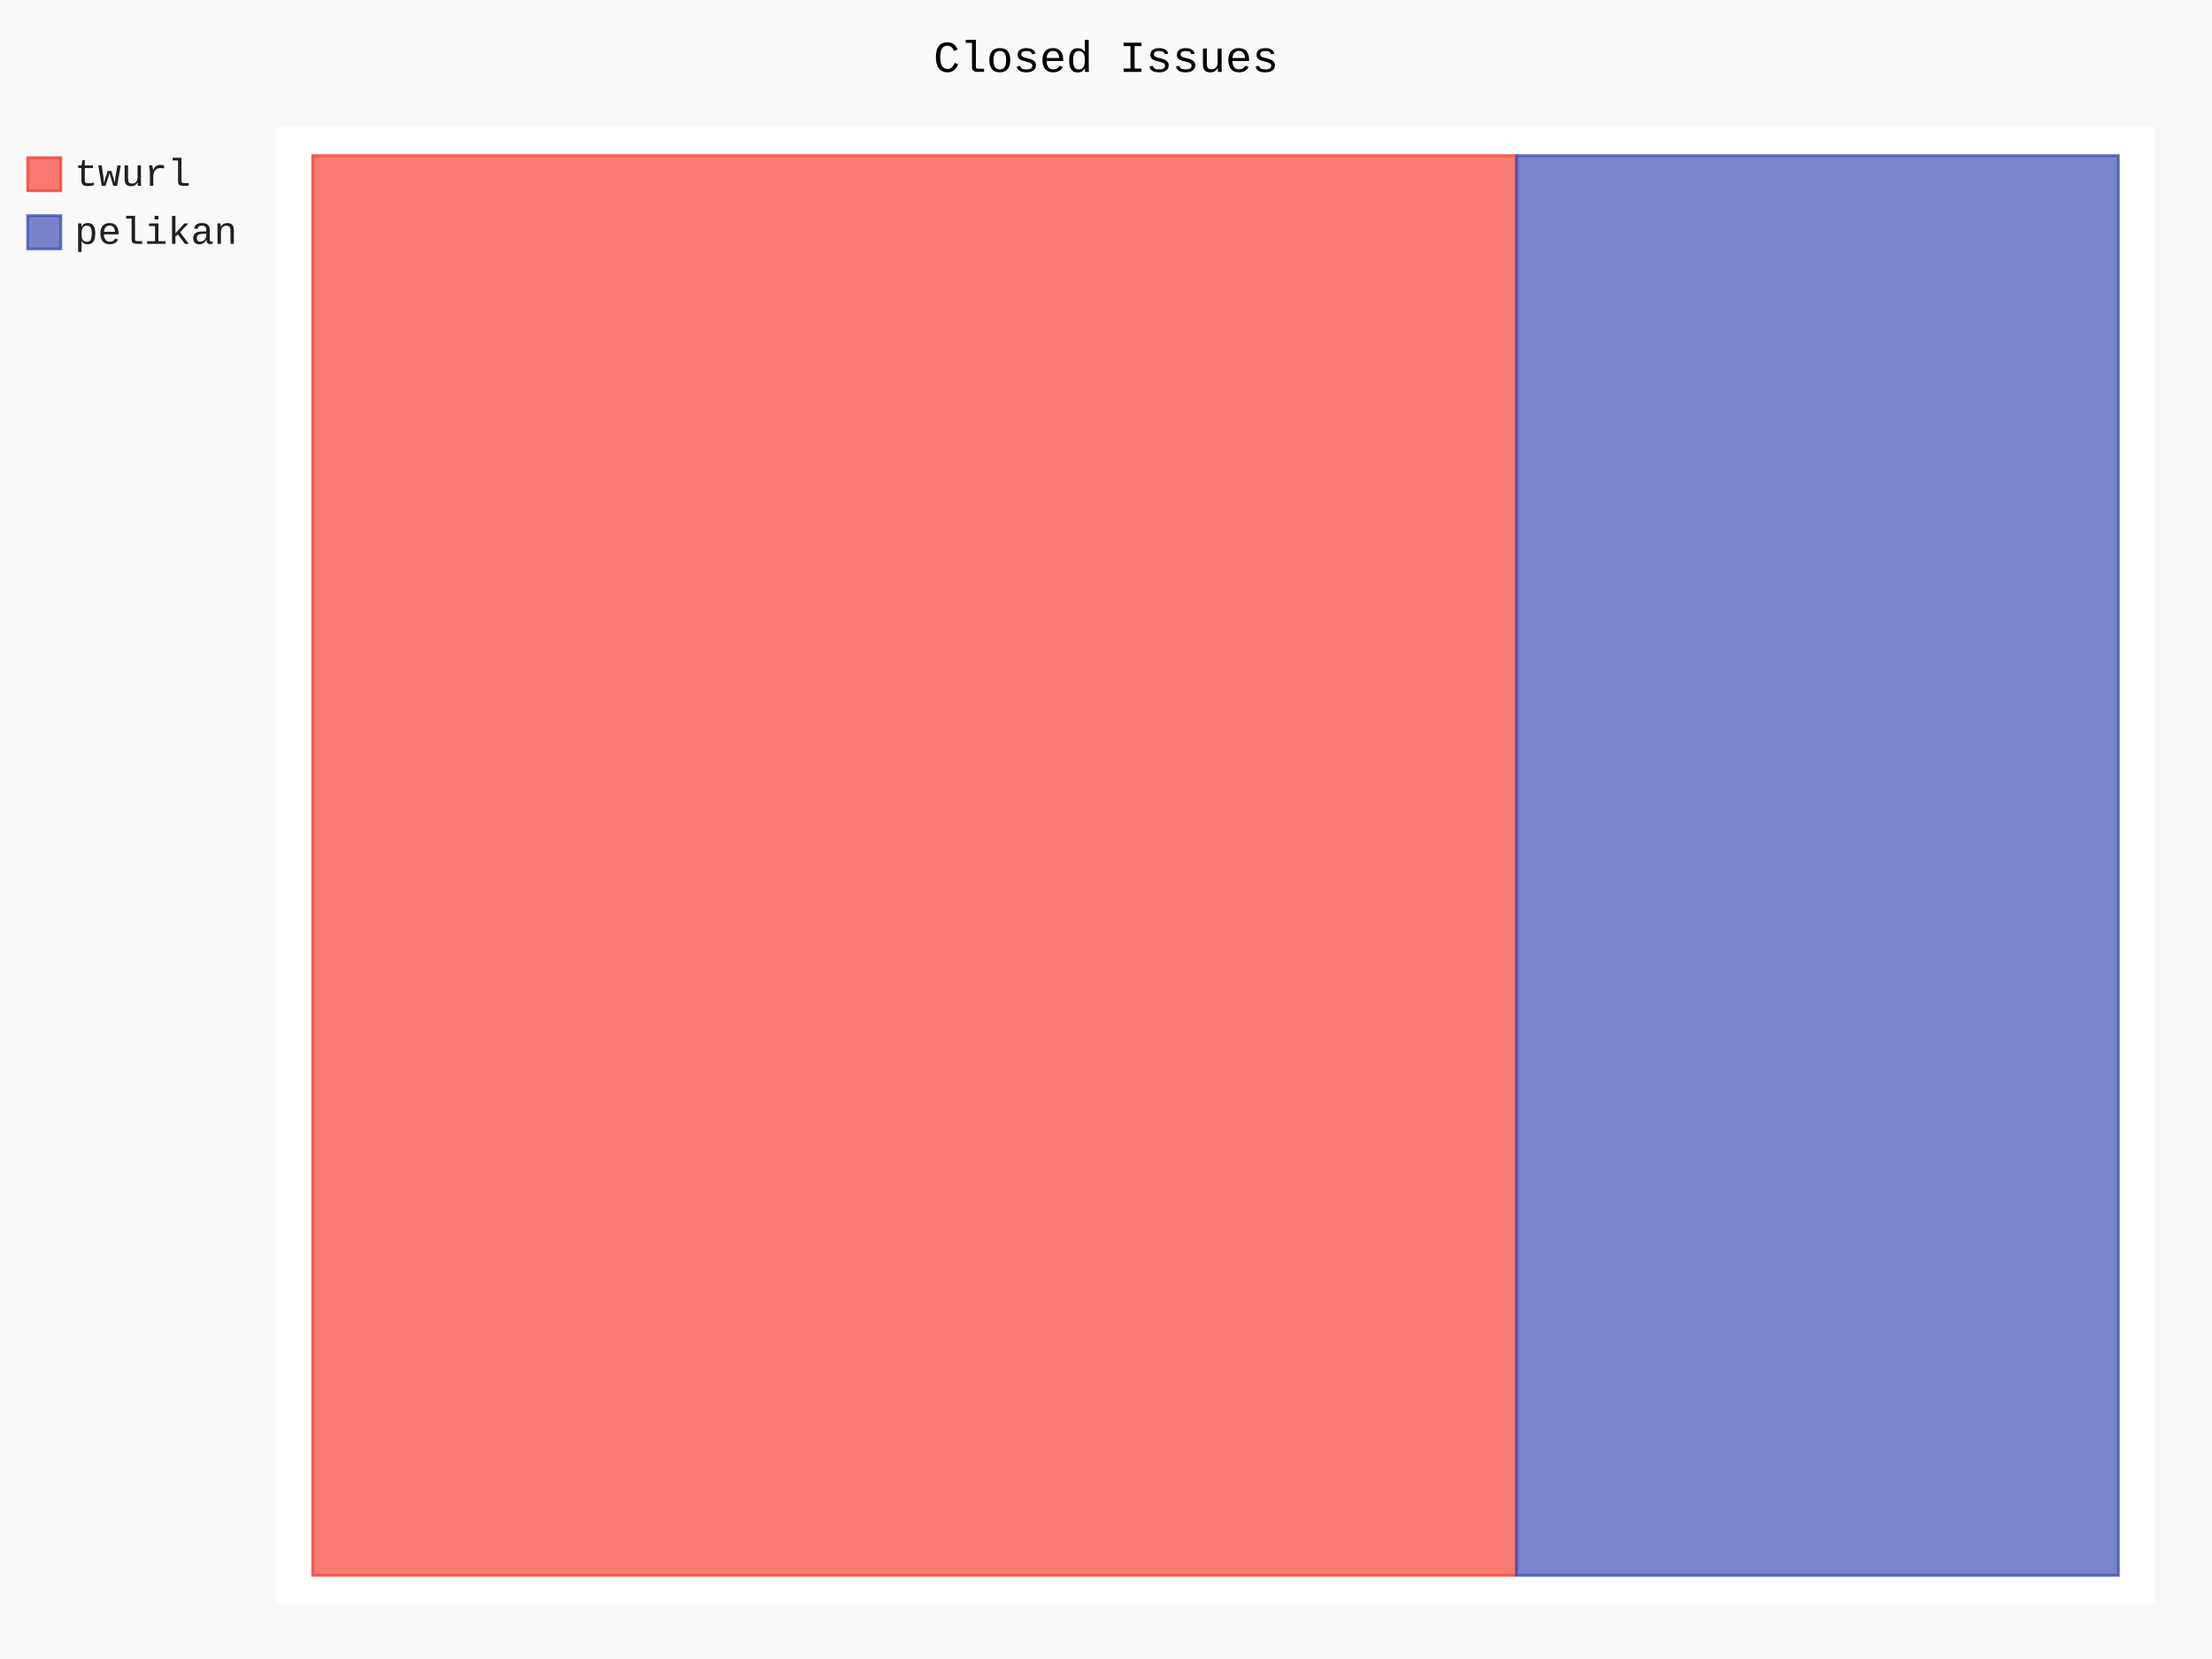
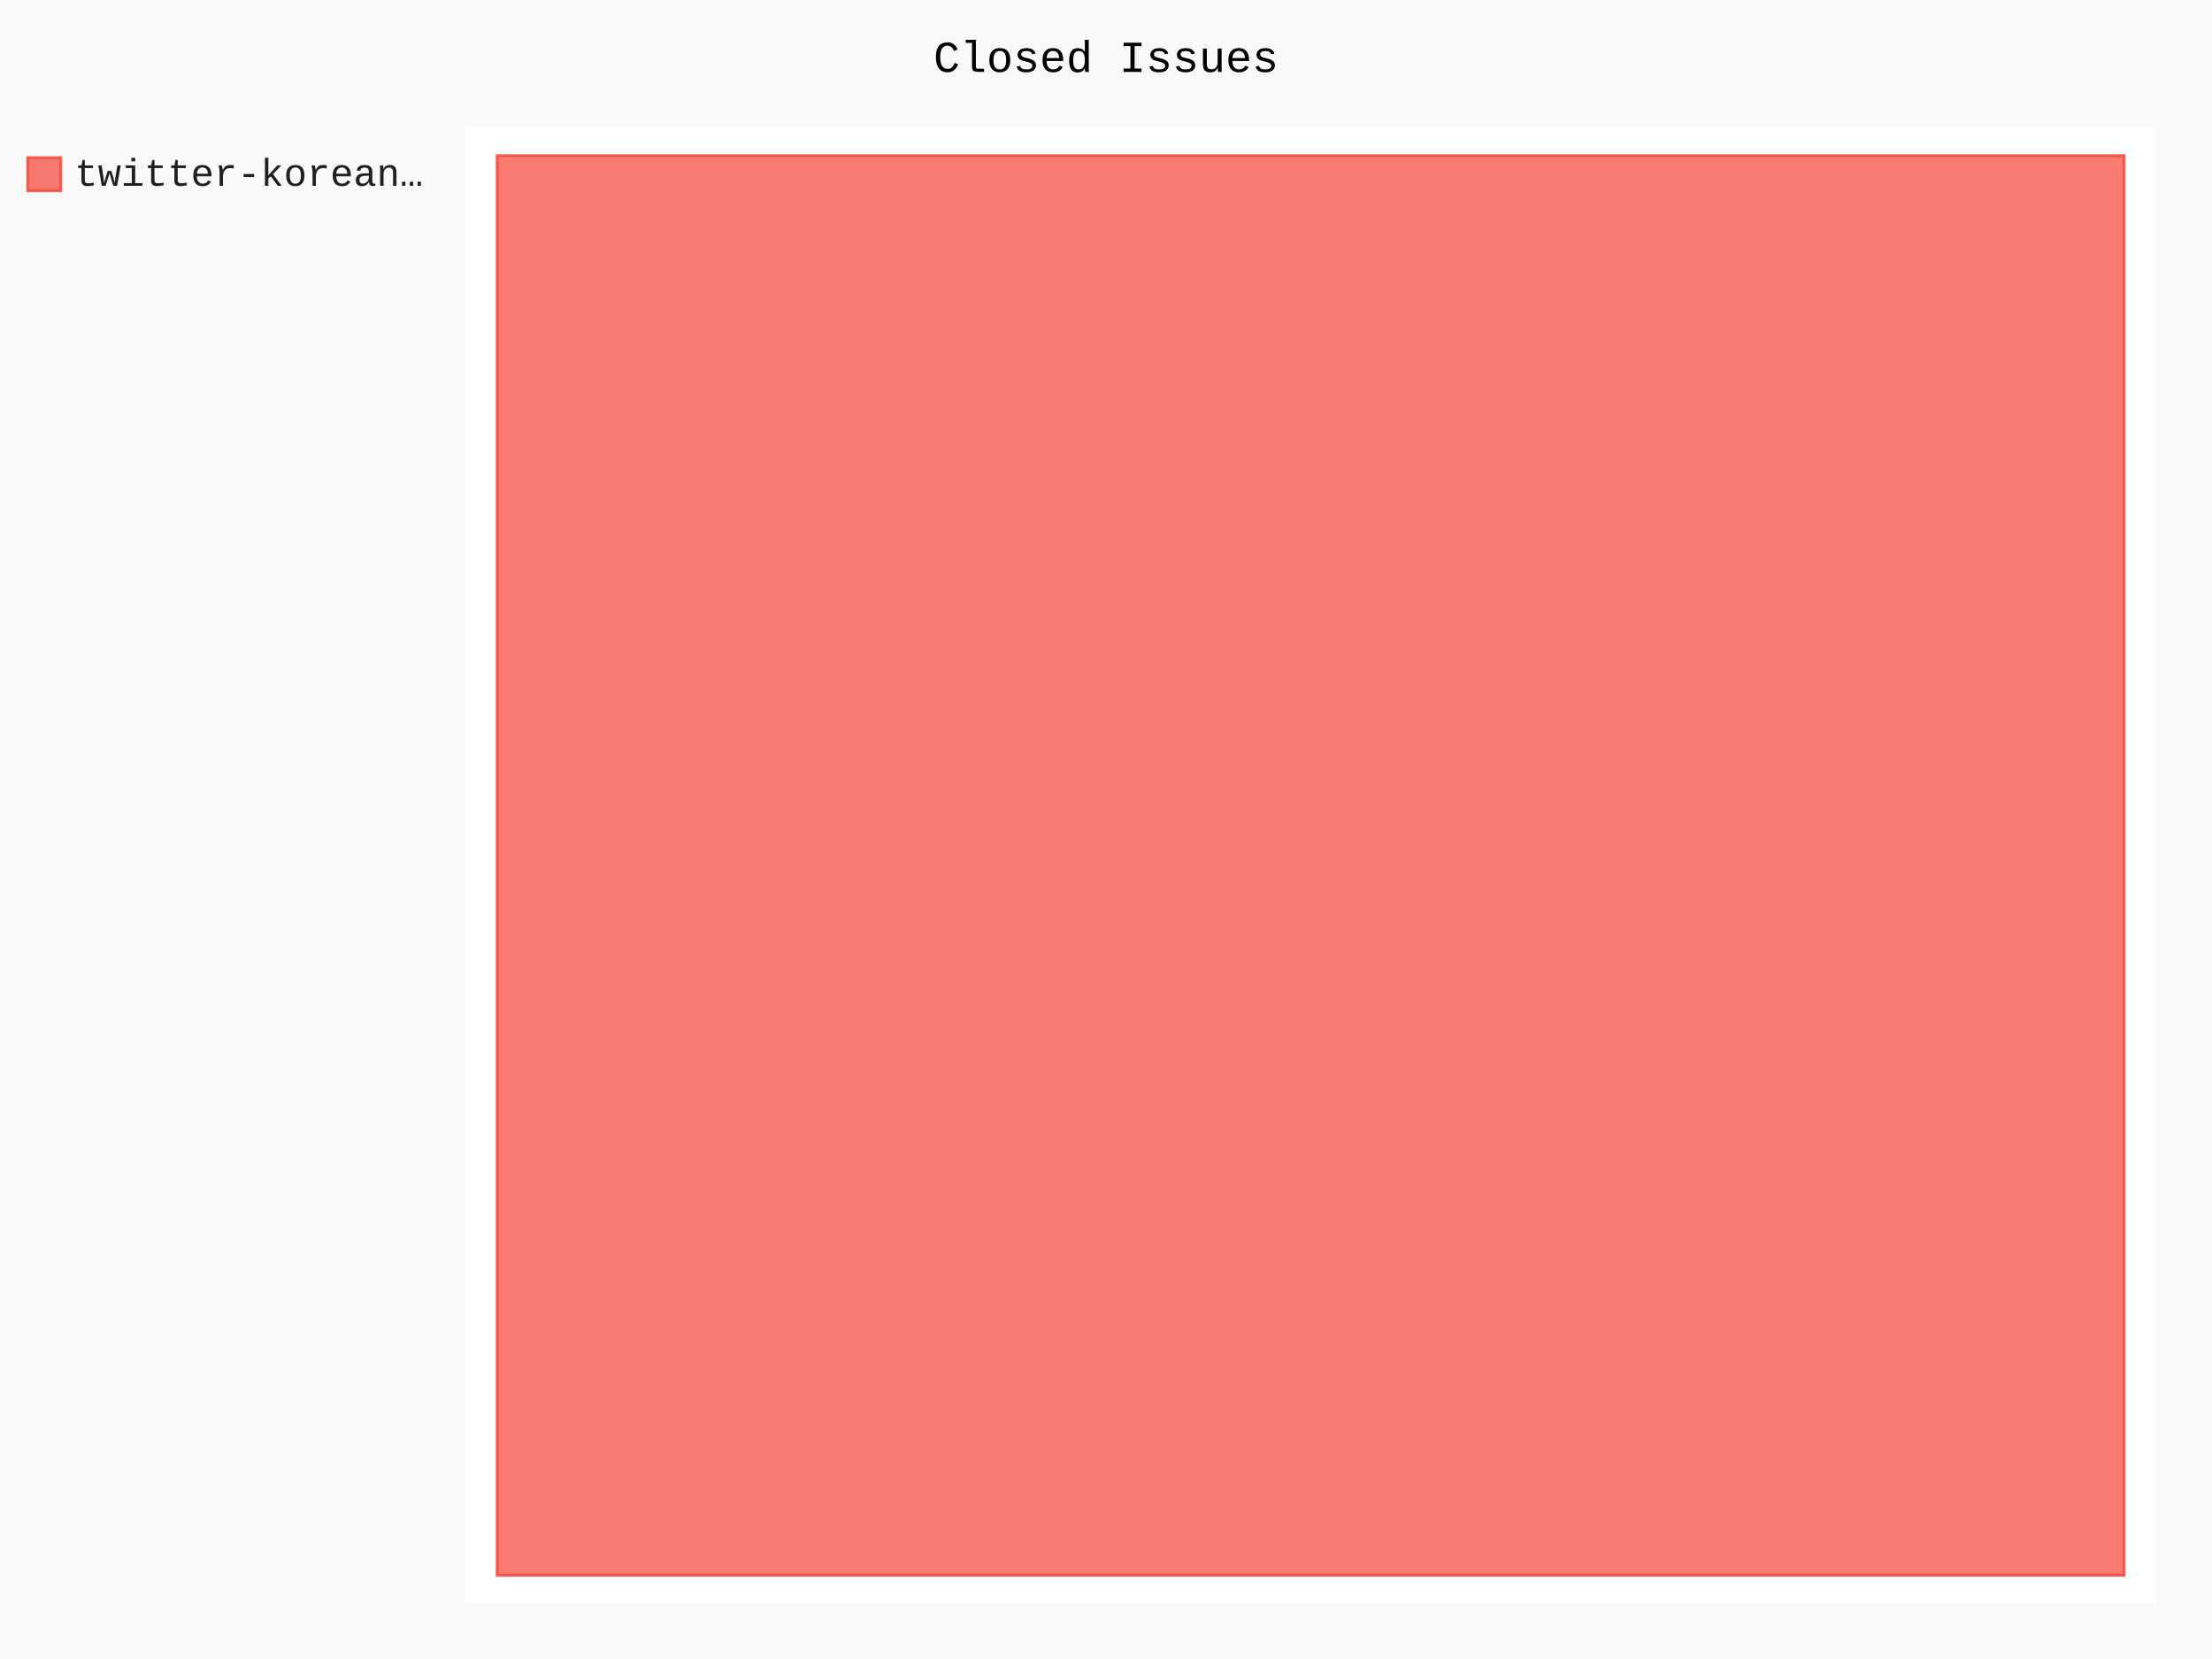
- <svg xmlns="http://www.w3.org/2000/svg" id="chart-aefd03bf-10c0-4b60-9b30-f6a142db1da2" class="pygal-chart" viewBox="0 0 800 600">
+ <svg xmlns="http://www.w3.org/2000/svg" id="chart-0aff5fc7-4cef-4710-8668-6985c0e74c46" class="pygal-chart" viewBox="0 0 800 600">
  <defs>
-     <style type="text/css">#chart-aefd03bf-10c0-4b60-9b30-f6a142db1da2{-webkit-user-select:none;-webkit-font-smoothing:antialiased;font-family:Consolas,"Liberation Mono",Menlo,Courier,monospace}#chart-aefd03bf-10c0-4b60-9b30-f6a142db1da2 .title{font-family:Consolas,"Liberation Mono",Menlo,Courier,monospace;font-size:16px}#chart-aefd03bf-10c0-4b60-9b30-f6a142db1da2 .legends .legend text{font-family:Consolas,"Liberation Mono",Menlo,Courier,monospace;font-size:14px}#chart-aefd03bf-10c0-4b60-9b30-f6a142db1da2 .axis text{font-family:Consolas,"Liberation Mono",Menlo,Courier,monospace;font-size:10px}#chart-aefd03bf-10c0-4b60-9b30-f6a142db1da2 .axis text.major{font-family:Consolas,"Liberation Mono",Menlo,Courier,monospace;font-size:10px}#chart-aefd03bf-10c0-4b60-9b30-f6a142db1da2 .text-overlay text.value{font-family:Consolas,"Liberation Mono",Menlo,Courier,monospace;font-size:16px}#chart-aefd03bf-10c0-4b60-9b30-f6a142db1da2 .text-overlay text.label{font-family:Consolas,"Liberation Mono",Menlo,Courier,monospace;font-size:10px}#chart-aefd03bf-10c0-4b60-9b30-f6a142db1da2 .tooltip{font-family:Consolas,"Liberation Mono",Menlo,Courier,monospace;font-size:14px}#chart-aefd03bf-10c0-4b60-9b30-f6a142db1da2 text.no_data{font-family:Consolas,"Liberation Mono",Menlo,Courier,monospace;font-size:64px}
- #chart-aefd03bf-10c0-4b60-9b30-f6a142db1da2{background-color:rgba(249,249,249,1)}#chart-aefd03bf-10c0-4b60-9b30-f6a142db1da2 path,#chart-aefd03bf-10c0-4b60-9b30-f6a142db1da2 line,#chart-aefd03bf-10c0-4b60-9b30-f6a142db1da2 rect,#chart-aefd03bf-10c0-4b60-9b30-f6a142db1da2 circle{-webkit-transition:150ms;-moz-transition:150ms;transition:150ms}#chart-aefd03bf-10c0-4b60-9b30-f6a142db1da2 .graph &gt; .background{fill:rgba(249,249,249,1)}#chart-aefd03bf-10c0-4b60-9b30-f6a142db1da2 .plot &gt; .background{fill:rgba(255,255,255,1)}#chart-aefd03bf-10c0-4b60-9b30-f6a142db1da2 .graph{fill:rgba(0,0,0,.87)}#chart-aefd03bf-10c0-4b60-9b30-f6a142db1da2 text.no_data{fill:rgba(0,0,0,1)}#chart-aefd03bf-10c0-4b60-9b30-f6a142db1da2 .title{fill:rgba(0,0,0,1)}#chart-aefd03bf-10c0-4b60-9b30-f6a142db1da2 .legends .legend text{fill:rgba(0,0,0,.87)}#chart-aefd03bf-10c0-4b60-9b30-f6a142db1da2 .legends .legend:hover text{fill:rgba(0,0,0,1)}#chart-aefd03bf-10c0-4b60-9b30-f6a142db1da2 .axis .line{stroke:rgba(0,0,0,1)}#chart-aefd03bf-10c0-4b60-9b30-f6a142db1da2 .axis .guide.line{stroke:rgba(0,0,0,.54)}#chart-aefd03bf-10c0-4b60-9b30-f6a142db1da2 .axis .major.line{stroke:rgba(0,0,0,.87)}#chart-aefd03bf-10c0-4b60-9b30-f6a142db1da2 .axis text.major{fill:rgba(0,0,0,1)}#chart-aefd03bf-10c0-4b60-9b30-f6a142db1da2 .axis.y .guides:hover .guide.line,#chart-aefd03bf-10c0-4b60-9b30-f6a142db1da2 .line-graph .axis.x .guides:hover .guide.line,#chart-aefd03bf-10c0-4b60-9b30-f6a142db1da2 .stackedline-graph .axis.x .guides:hover .guide.line,#chart-aefd03bf-10c0-4b60-9b30-f6a142db1da2 .xy-graph .axis.x .guides:hover .guide.line{stroke:rgba(0,0,0,1)}#chart-aefd03bf-10c0-4b60-9b30-f6a142db1da2 .axis .guides:hover text{fill:rgba(0,0,0,1)}#chart-aefd03bf-10c0-4b60-9b30-f6a142db1da2 .reactive{fill-opacity:.7;stroke-opacity:.8;stroke-width:1}#chart-aefd03bf-10c0-4b60-9b30-f6a142db1da2 .ci{stroke:rgba(0,0,0,.87)}#chart-aefd03bf-10c0-4b60-9b30-f6a142db1da2 .reactive.active,#chart-aefd03bf-10c0-4b60-9b30-f6a142db1da2 .active .reactive{fill-opacity:.8;stroke-opacity:.9;stroke-width:4}#chart-aefd03bf-10c0-4b60-9b30-f6a142db1da2 .ci .reactive.active{stroke-width:1.5}#chart-aefd03bf-10c0-4b60-9b30-f6a142db1da2 .series text{fill:rgba(0,0,0,1)}#chart-aefd03bf-10c0-4b60-9b30-f6a142db1da2 .tooltip rect{fill:rgba(255,255,255,1);stroke:rgba(0,0,0,1);-webkit-transition:opacity 150ms;-moz-transition:opacity 150ms;transition:opacity 150ms}#chart-aefd03bf-10c0-4b60-9b30-f6a142db1da2 .tooltip .label{fill:rgba(0,0,0,.87)}#chart-aefd03bf-10c0-4b60-9b30-f6a142db1da2 .tooltip .label{fill:rgba(0,0,0,.87)}#chart-aefd03bf-10c0-4b60-9b30-f6a142db1da2 .tooltip .legend{font-size:.8em;fill:rgba(0,0,0,.54)}#chart-aefd03bf-10c0-4b60-9b30-f6a142db1da2 .tooltip .x_label{font-size:.6em;fill:rgba(0,0,0,1)}#chart-aefd03bf-10c0-4b60-9b30-f6a142db1da2 .tooltip .xlink{font-size:.5em;text-decoration:underline}#chart-aefd03bf-10c0-4b60-9b30-f6a142db1da2 .tooltip .value{font-size:1.5em}#chart-aefd03bf-10c0-4b60-9b30-f6a142db1da2 .bound{font-size:.5em}#chart-aefd03bf-10c0-4b60-9b30-f6a142db1da2 .max-value{font-size:.75em;fill:rgba(0,0,0,.54)}#chart-aefd03bf-10c0-4b60-9b30-f6a142db1da2 .map-element{fill:rgba(255,255,255,1);stroke:rgba(0,0,0,.54) !important}#chart-aefd03bf-10c0-4b60-9b30-f6a142db1da2 .map-element .reactive{fill-opacity:inherit;stroke-opacity:inherit}#chart-aefd03bf-10c0-4b60-9b30-f6a142db1da2 .color-0,#chart-aefd03bf-10c0-4b60-9b30-f6a142db1da2 .color-0 a:visited{stroke:#F44336;fill:#F44336}#chart-aefd03bf-10c0-4b60-9b30-f6a142db1da2 .color-1,#chart-aefd03bf-10c0-4b60-9b30-f6a142db1da2 .color-1 a:visited{stroke:#3F51B5;fill:#3F51B5}#chart-aefd03bf-10c0-4b60-9b30-f6a142db1da2 .text-overlay .color-0 text{fill:black}#chart-aefd03bf-10c0-4b60-9b30-f6a142db1da2 .text-overlay .color-1 text{fill:black}
- #chart-aefd03bf-10c0-4b60-9b30-f6a142db1da2 text.no_data{text-anchor:middle}#chart-aefd03bf-10c0-4b60-9b30-f6a142db1da2 .guide.line{fill:none}#chart-aefd03bf-10c0-4b60-9b30-f6a142db1da2 .centered{text-anchor:middle}#chart-aefd03bf-10c0-4b60-9b30-f6a142db1da2 .title{text-anchor:middle}#chart-aefd03bf-10c0-4b60-9b30-f6a142db1da2 .legends .legend text{fill-opacity:1}#chart-aefd03bf-10c0-4b60-9b30-f6a142db1da2 .axis.x text{text-anchor:middle}#chart-aefd03bf-10c0-4b60-9b30-f6a142db1da2 .axis.x:not(.web) text[transform]{text-anchor:start}#chart-aefd03bf-10c0-4b60-9b30-f6a142db1da2 .axis.x:not(.web) text[transform].backwards{text-anchor:end}#chart-aefd03bf-10c0-4b60-9b30-f6a142db1da2 .axis.y text{text-anchor:end}#chart-aefd03bf-10c0-4b60-9b30-f6a142db1da2 .axis.y text[transform].backwards{text-anchor:start}#chart-aefd03bf-10c0-4b60-9b30-f6a142db1da2 .axis.y2 text{text-anchor:start}#chart-aefd03bf-10c0-4b60-9b30-f6a142db1da2 .axis.y2 text[transform].backwards{text-anchor:end}#chart-aefd03bf-10c0-4b60-9b30-f6a142db1da2 .axis .guide.line{stroke-dasharray:4,4;stroke:black}#chart-aefd03bf-10c0-4b60-9b30-f6a142db1da2 .axis .major.guide.line{stroke-dasharray:6,6;stroke:black}#chart-aefd03bf-10c0-4b60-9b30-f6a142db1da2 .horizontal .axis.y .guide.line,#chart-aefd03bf-10c0-4b60-9b30-f6a142db1da2 .horizontal .axis.y2 .guide.line,#chart-aefd03bf-10c0-4b60-9b30-f6a142db1da2 .vertical .axis.x .guide.line{opacity:0}#chart-aefd03bf-10c0-4b60-9b30-f6a142db1da2 .horizontal .axis.always_show .guide.line,#chart-aefd03bf-10c0-4b60-9b30-f6a142db1da2 .vertical .axis.always_show .guide.line{opacity:1 !important}#chart-aefd03bf-10c0-4b60-9b30-f6a142db1da2 .axis.y .guides:hover .guide.line,#chart-aefd03bf-10c0-4b60-9b30-f6a142db1da2 .axis.y2 .guides:hover .guide.line,#chart-aefd03bf-10c0-4b60-9b30-f6a142db1da2 .axis.x .guides:hover .guide.line{opacity:1}#chart-aefd03bf-10c0-4b60-9b30-f6a142db1da2 .axis .guides:hover text{opacity:1}#chart-aefd03bf-10c0-4b60-9b30-f6a142db1da2 .nofill{fill:none}#chart-aefd03bf-10c0-4b60-9b30-f6a142db1da2 .subtle-fill{fill-opacity:.2}#chart-aefd03bf-10c0-4b60-9b30-f6a142db1da2 .dot{stroke-width:1px;fill-opacity:1;stroke-opacity:1}#chart-aefd03bf-10c0-4b60-9b30-f6a142db1da2 .dot.active{stroke-width:5px}#chart-aefd03bf-10c0-4b60-9b30-f6a142db1da2 .dot.negative{fill:transparent}#chart-aefd03bf-10c0-4b60-9b30-f6a142db1da2 text,#chart-aefd03bf-10c0-4b60-9b30-f6a142db1da2 tspan{stroke:none !important}#chart-aefd03bf-10c0-4b60-9b30-f6a142db1da2 .series text.active{opacity:1}#chart-aefd03bf-10c0-4b60-9b30-f6a142db1da2 .tooltip rect{fill-opacity:.95;stroke-width:.5}#chart-aefd03bf-10c0-4b60-9b30-f6a142db1da2 .tooltip text{fill-opacity:1}#chart-aefd03bf-10c0-4b60-9b30-f6a142db1da2 .showable{visibility:hidden}#chart-aefd03bf-10c0-4b60-9b30-f6a142db1da2 .showable.shown{visibility:visible}#chart-aefd03bf-10c0-4b60-9b30-f6a142db1da2 .gauge-background{fill:rgba(229,229,229,1);stroke:none}#chart-aefd03bf-10c0-4b60-9b30-f6a142db1da2 .bg-lines{stroke:rgba(249,249,249,1);stroke-width:2px}</style>
+     <style type="text/css">#chart-0aff5fc7-4cef-4710-8668-6985c0e74c46{-webkit-user-select:none;-webkit-font-smoothing:antialiased;font-family:Consolas,"Liberation Mono",Menlo,Courier,monospace}#chart-0aff5fc7-4cef-4710-8668-6985c0e74c46 .title{font-family:Consolas,"Liberation Mono",Menlo,Courier,monospace;font-size:16px}#chart-0aff5fc7-4cef-4710-8668-6985c0e74c46 .legends .legend text{font-family:Consolas,"Liberation Mono",Menlo,Courier,monospace;font-size:14px}#chart-0aff5fc7-4cef-4710-8668-6985c0e74c46 .axis text{font-family:Consolas,"Liberation Mono",Menlo,Courier,monospace;font-size:10px}#chart-0aff5fc7-4cef-4710-8668-6985c0e74c46 .axis text.major{font-family:Consolas,"Liberation Mono",Menlo,Courier,monospace;font-size:10px}#chart-0aff5fc7-4cef-4710-8668-6985c0e74c46 .text-overlay text.value{font-family:Consolas,"Liberation Mono",Menlo,Courier,monospace;font-size:16px}#chart-0aff5fc7-4cef-4710-8668-6985c0e74c46 .text-overlay text.label{font-family:Consolas,"Liberation Mono",Menlo,Courier,monospace;font-size:10px}#chart-0aff5fc7-4cef-4710-8668-6985c0e74c46 .tooltip{font-family:Consolas,"Liberation Mono",Menlo,Courier,monospace;font-size:14px}#chart-0aff5fc7-4cef-4710-8668-6985c0e74c46 text.no_data{font-family:Consolas,"Liberation Mono",Menlo,Courier,monospace;font-size:64px}
+ #chart-0aff5fc7-4cef-4710-8668-6985c0e74c46{background-color:rgba(249,249,249,1)}#chart-0aff5fc7-4cef-4710-8668-6985c0e74c46 path,#chart-0aff5fc7-4cef-4710-8668-6985c0e74c46 line,#chart-0aff5fc7-4cef-4710-8668-6985c0e74c46 rect,#chart-0aff5fc7-4cef-4710-8668-6985c0e74c46 circle{-webkit-transition:150ms;-moz-transition:150ms;transition:150ms}#chart-0aff5fc7-4cef-4710-8668-6985c0e74c46 .graph &gt; .background{fill:rgba(249,249,249,1)}#chart-0aff5fc7-4cef-4710-8668-6985c0e74c46 .plot &gt; .background{fill:rgba(255,255,255,1)}#chart-0aff5fc7-4cef-4710-8668-6985c0e74c46 .graph{fill:rgba(0,0,0,.87)}#chart-0aff5fc7-4cef-4710-8668-6985c0e74c46 text.no_data{fill:rgba(0,0,0,1)}#chart-0aff5fc7-4cef-4710-8668-6985c0e74c46 .title{fill:rgba(0,0,0,1)}#chart-0aff5fc7-4cef-4710-8668-6985c0e74c46 .legends .legend text{fill:rgba(0,0,0,.87)}#chart-0aff5fc7-4cef-4710-8668-6985c0e74c46 .legends .legend:hover text{fill:rgba(0,0,0,1)}#chart-0aff5fc7-4cef-4710-8668-6985c0e74c46 .axis .line{stroke:rgba(0,0,0,1)}#chart-0aff5fc7-4cef-4710-8668-6985c0e74c46 .axis .guide.line{stroke:rgba(0,0,0,.54)}#chart-0aff5fc7-4cef-4710-8668-6985c0e74c46 .axis .major.line{stroke:rgba(0,0,0,.87)}#chart-0aff5fc7-4cef-4710-8668-6985c0e74c46 .axis text.major{fill:rgba(0,0,0,1)}#chart-0aff5fc7-4cef-4710-8668-6985c0e74c46 .axis.y .guides:hover .guide.line,#chart-0aff5fc7-4cef-4710-8668-6985c0e74c46 .line-graph .axis.x .guides:hover .guide.line,#chart-0aff5fc7-4cef-4710-8668-6985c0e74c46 .stackedline-graph .axis.x .guides:hover .guide.line,#chart-0aff5fc7-4cef-4710-8668-6985c0e74c46 .xy-graph .axis.x .guides:hover .guide.line{stroke:rgba(0,0,0,1)}#chart-0aff5fc7-4cef-4710-8668-6985c0e74c46 .axis .guides:hover text{fill:rgba(0,0,0,1)}#chart-0aff5fc7-4cef-4710-8668-6985c0e74c46 .reactive{fill-opacity:.7;stroke-opacity:.8;stroke-width:1}#chart-0aff5fc7-4cef-4710-8668-6985c0e74c46 .ci{stroke:rgba(0,0,0,.87)}#chart-0aff5fc7-4cef-4710-8668-6985c0e74c46 .reactive.active,#chart-0aff5fc7-4cef-4710-8668-6985c0e74c46 .active .reactive{fill-opacity:.8;stroke-opacity:.9;stroke-width:4}#chart-0aff5fc7-4cef-4710-8668-6985c0e74c46 .ci .reactive.active{stroke-width:1.5}#chart-0aff5fc7-4cef-4710-8668-6985c0e74c46 .series text{fill:rgba(0,0,0,1)}#chart-0aff5fc7-4cef-4710-8668-6985c0e74c46 .tooltip rect{fill:rgba(255,255,255,1);stroke:rgba(0,0,0,1);-webkit-transition:opacity 150ms;-moz-transition:opacity 150ms;transition:opacity 150ms}#chart-0aff5fc7-4cef-4710-8668-6985c0e74c46 .tooltip .label{fill:rgba(0,0,0,.87)}#chart-0aff5fc7-4cef-4710-8668-6985c0e74c46 .tooltip .label{fill:rgba(0,0,0,.87)}#chart-0aff5fc7-4cef-4710-8668-6985c0e74c46 .tooltip .legend{font-size:.8em;fill:rgba(0,0,0,.54)}#chart-0aff5fc7-4cef-4710-8668-6985c0e74c46 .tooltip .x_label{font-size:.6em;fill:rgba(0,0,0,1)}#chart-0aff5fc7-4cef-4710-8668-6985c0e74c46 .tooltip .xlink{font-size:.5em;text-decoration:underline}#chart-0aff5fc7-4cef-4710-8668-6985c0e74c46 .tooltip .value{font-size:1.5em}#chart-0aff5fc7-4cef-4710-8668-6985c0e74c46 .bound{font-size:.5em}#chart-0aff5fc7-4cef-4710-8668-6985c0e74c46 .max-value{font-size:.75em;fill:rgba(0,0,0,.54)}#chart-0aff5fc7-4cef-4710-8668-6985c0e74c46 .map-element{fill:rgba(255,255,255,1);stroke:rgba(0,0,0,.54) !important}#chart-0aff5fc7-4cef-4710-8668-6985c0e74c46 .map-element .reactive{fill-opacity:inherit;stroke-opacity:inherit}#chart-0aff5fc7-4cef-4710-8668-6985c0e74c46 .color-0,#chart-0aff5fc7-4cef-4710-8668-6985c0e74c46 .color-0 a:visited{stroke:#F44336;fill:#F44336}#chart-0aff5fc7-4cef-4710-8668-6985c0e74c46 .text-overlay .color-0 text{fill:black}
+ #chart-0aff5fc7-4cef-4710-8668-6985c0e74c46 text.no_data{text-anchor:middle}#chart-0aff5fc7-4cef-4710-8668-6985c0e74c46 .guide.line{fill:none}#chart-0aff5fc7-4cef-4710-8668-6985c0e74c46 .centered{text-anchor:middle}#chart-0aff5fc7-4cef-4710-8668-6985c0e74c46 .title{text-anchor:middle}#chart-0aff5fc7-4cef-4710-8668-6985c0e74c46 .legends .legend text{fill-opacity:1}#chart-0aff5fc7-4cef-4710-8668-6985c0e74c46 .axis.x text{text-anchor:middle}#chart-0aff5fc7-4cef-4710-8668-6985c0e74c46 .axis.x:not(.web) text[transform]{text-anchor:start}#chart-0aff5fc7-4cef-4710-8668-6985c0e74c46 .axis.x:not(.web) text[transform].backwards{text-anchor:end}#chart-0aff5fc7-4cef-4710-8668-6985c0e74c46 .axis.y text{text-anchor:end}#chart-0aff5fc7-4cef-4710-8668-6985c0e74c46 .axis.y text[transform].backwards{text-anchor:start}#chart-0aff5fc7-4cef-4710-8668-6985c0e74c46 .axis.y2 text{text-anchor:start}#chart-0aff5fc7-4cef-4710-8668-6985c0e74c46 .axis.y2 text[transform].backwards{text-anchor:end}#chart-0aff5fc7-4cef-4710-8668-6985c0e74c46 .axis .guide.line{stroke-dasharray:4,4;stroke:black}#chart-0aff5fc7-4cef-4710-8668-6985c0e74c46 .axis .major.guide.line{stroke-dasharray:6,6;stroke:black}#chart-0aff5fc7-4cef-4710-8668-6985c0e74c46 .horizontal .axis.y .guide.line,#chart-0aff5fc7-4cef-4710-8668-6985c0e74c46 .horizontal .axis.y2 .guide.line,#chart-0aff5fc7-4cef-4710-8668-6985c0e74c46 .vertical .axis.x .guide.line{opacity:0}#chart-0aff5fc7-4cef-4710-8668-6985c0e74c46 .horizontal .axis.always_show .guide.line,#chart-0aff5fc7-4cef-4710-8668-6985c0e74c46 .vertical .axis.always_show .guide.line{opacity:1 !important}#chart-0aff5fc7-4cef-4710-8668-6985c0e74c46 .axis.y .guides:hover .guide.line,#chart-0aff5fc7-4cef-4710-8668-6985c0e74c46 .axis.y2 .guides:hover .guide.line,#chart-0aff5fc7-4cef-4710-8668-6985c0e74c46 .axis.x .guides:hover .guide.line{opacity:1}#chart-0aff5fc7-4cef-4710-8668-6985c0e74c46 .axis .guides:hover text{opacity:1}#chart-0aff5fc7-4cef-4710-8668-6985c0e74c46 .nofill{fill:none}#chart-0aff5fc7-4cef-4710-8668-6985c0e74c46 .subtle-fill{fill-opacity:.2}#chart-0aff5fc7-4cef-4710-8668-6985c0e74c46 .dot{stroke-width:1px;fill-opacity:1;stroke-opacity:1}#chart-0aff5fc7-4cef-4710-8668-6985c0e74c46 .dot.active{stroke-width:5px}#chart-0aff5fc7-4cef-4710-8668-6985c0e74c46 .dot.negative{fill:transparent}#chart-0aff5fc7-4cef-4710-8668-6985c0e74c46 text,#chart-0aff5fc7-4cef-4710-8668-6985c0e74c46 tspan{stroke:none !important}#chart-0aff5fc7-4cef-4710-8668-6985c0e74c46 .series text.active{opacity:1}#chart-0aff5fc7-4cef-4710-8668-6985c0e74c46 .tooltip rect{fill-opacity:.95;stroke-width:.5}#chart-0aff5fc7-4cef-4710-8668-6985c0e74c46 .tooltip text{fill-opacity:1}#chart-0aff5fc7-4cef-4710-8668-6985c0e74c46 .showable{visibility:hidden}#chart-0aff5fc7-4cef-4710-8668-6985c0e74c46 .showable.shown{visibility:visible}#chart-0aff5fc7-4cef-4710-8668-6985c0e74c46 .gauge-background{fill:rgba(229,229,229,1);stroke:none}#chart-0aff5fc7-4cef-4710-8668-6985c0e74c46 .bg-lines{stroke:rgba(249,249,249,1);stroke-width:2px}</style>
  </defs>
  <g class="graph treemap-graph vertical">
    <rect x="0" y="0" width="800" height="600" class="background" />
-     <g transform="translate(100, 46)" class="plot">
-       <rect x="0" y="0" width="679.2" height="534" class="background" />
+     <g transform="translate(168, 46)" class="plot">
+       <rect x="0" y="0" width="612.0" height="534" class="background" />
      <g class="series serie-0 color-0">
        <g class="rects">
          <g class="rect">
-             <rect x="13.062" y="10.269" width="435.385" height="513.462" class="rect reactive tooltip-trigger" />
-           </g>
-         </g>
-       </g>
-       <g class="series serie-1 color-1">
-         <g class="rects">
-           <g class="rect">
-             <rect x="448.446" y="10.269" width="217.692" height="513.462" class="rect reactive tooltip-trigger" />
+             <rect x="11.769" y="10.269" width="588.462" height="513.462" class="rect reactive tooltip-trigger" />
          </g>
        </g>
      </g>
    </g>
    <g class="titles">
      <text x="400.0" y="26" class="title plot_title">Closed Issues</text>
    </g>
-     <g transform="translate(100, 46)" class="plot overlay">
+     <g transform="translate(168, 46)" class="plot overlay">
      <g class="series serie-0 color-0" />
-       <g class="series serie-1 color-1" />
    </g>
-     <g transform="translate(100, 46)" class="plot text-overlay">
+     <g transform="translate(168, 46)" class="plot text-overlay">
      <g class="series serie-0 color-0" />
-       <g class="series serie-1 color-1" />
    </g>
-     <g transform="translate(100, 46)" class="plot tooltip-overlay">
+     <g transform="translate(168, 46)" class="plot tooltip-overlay">
      <g transform="translate(0 0)" style="opacity: 0" class="tooltip">
        <rect rx="0" ry="0" width="0" height="0" class="tooltip-box" />
        <g class="text" />
      </g>
    </g>
    <g transform="translate(10, 56)" class="legends">
      <g id="activate-serie-0" class="legend reactive activate-serie">
        <rect x="0.0" y="1.0" width="12" height="12" class="color-0 reactive" />
-         <text x="17.0" y="11.2">twurl</text>
-       </g>
-       <g id="activate-serie-1" class="legend reactive activate-serie">
-         <rect x="0.0" y="22.0" width="12" height="12" class="color-1 reactive" />
-         <text x="17.0" y="32.2">pelikan</text>
+         <text x="17.0" y="11.2">twitter-korean…</text>
      </g>
    </g>
    <g transform="translate(790, 56)" class="legends" />
  </g>
</svg>
